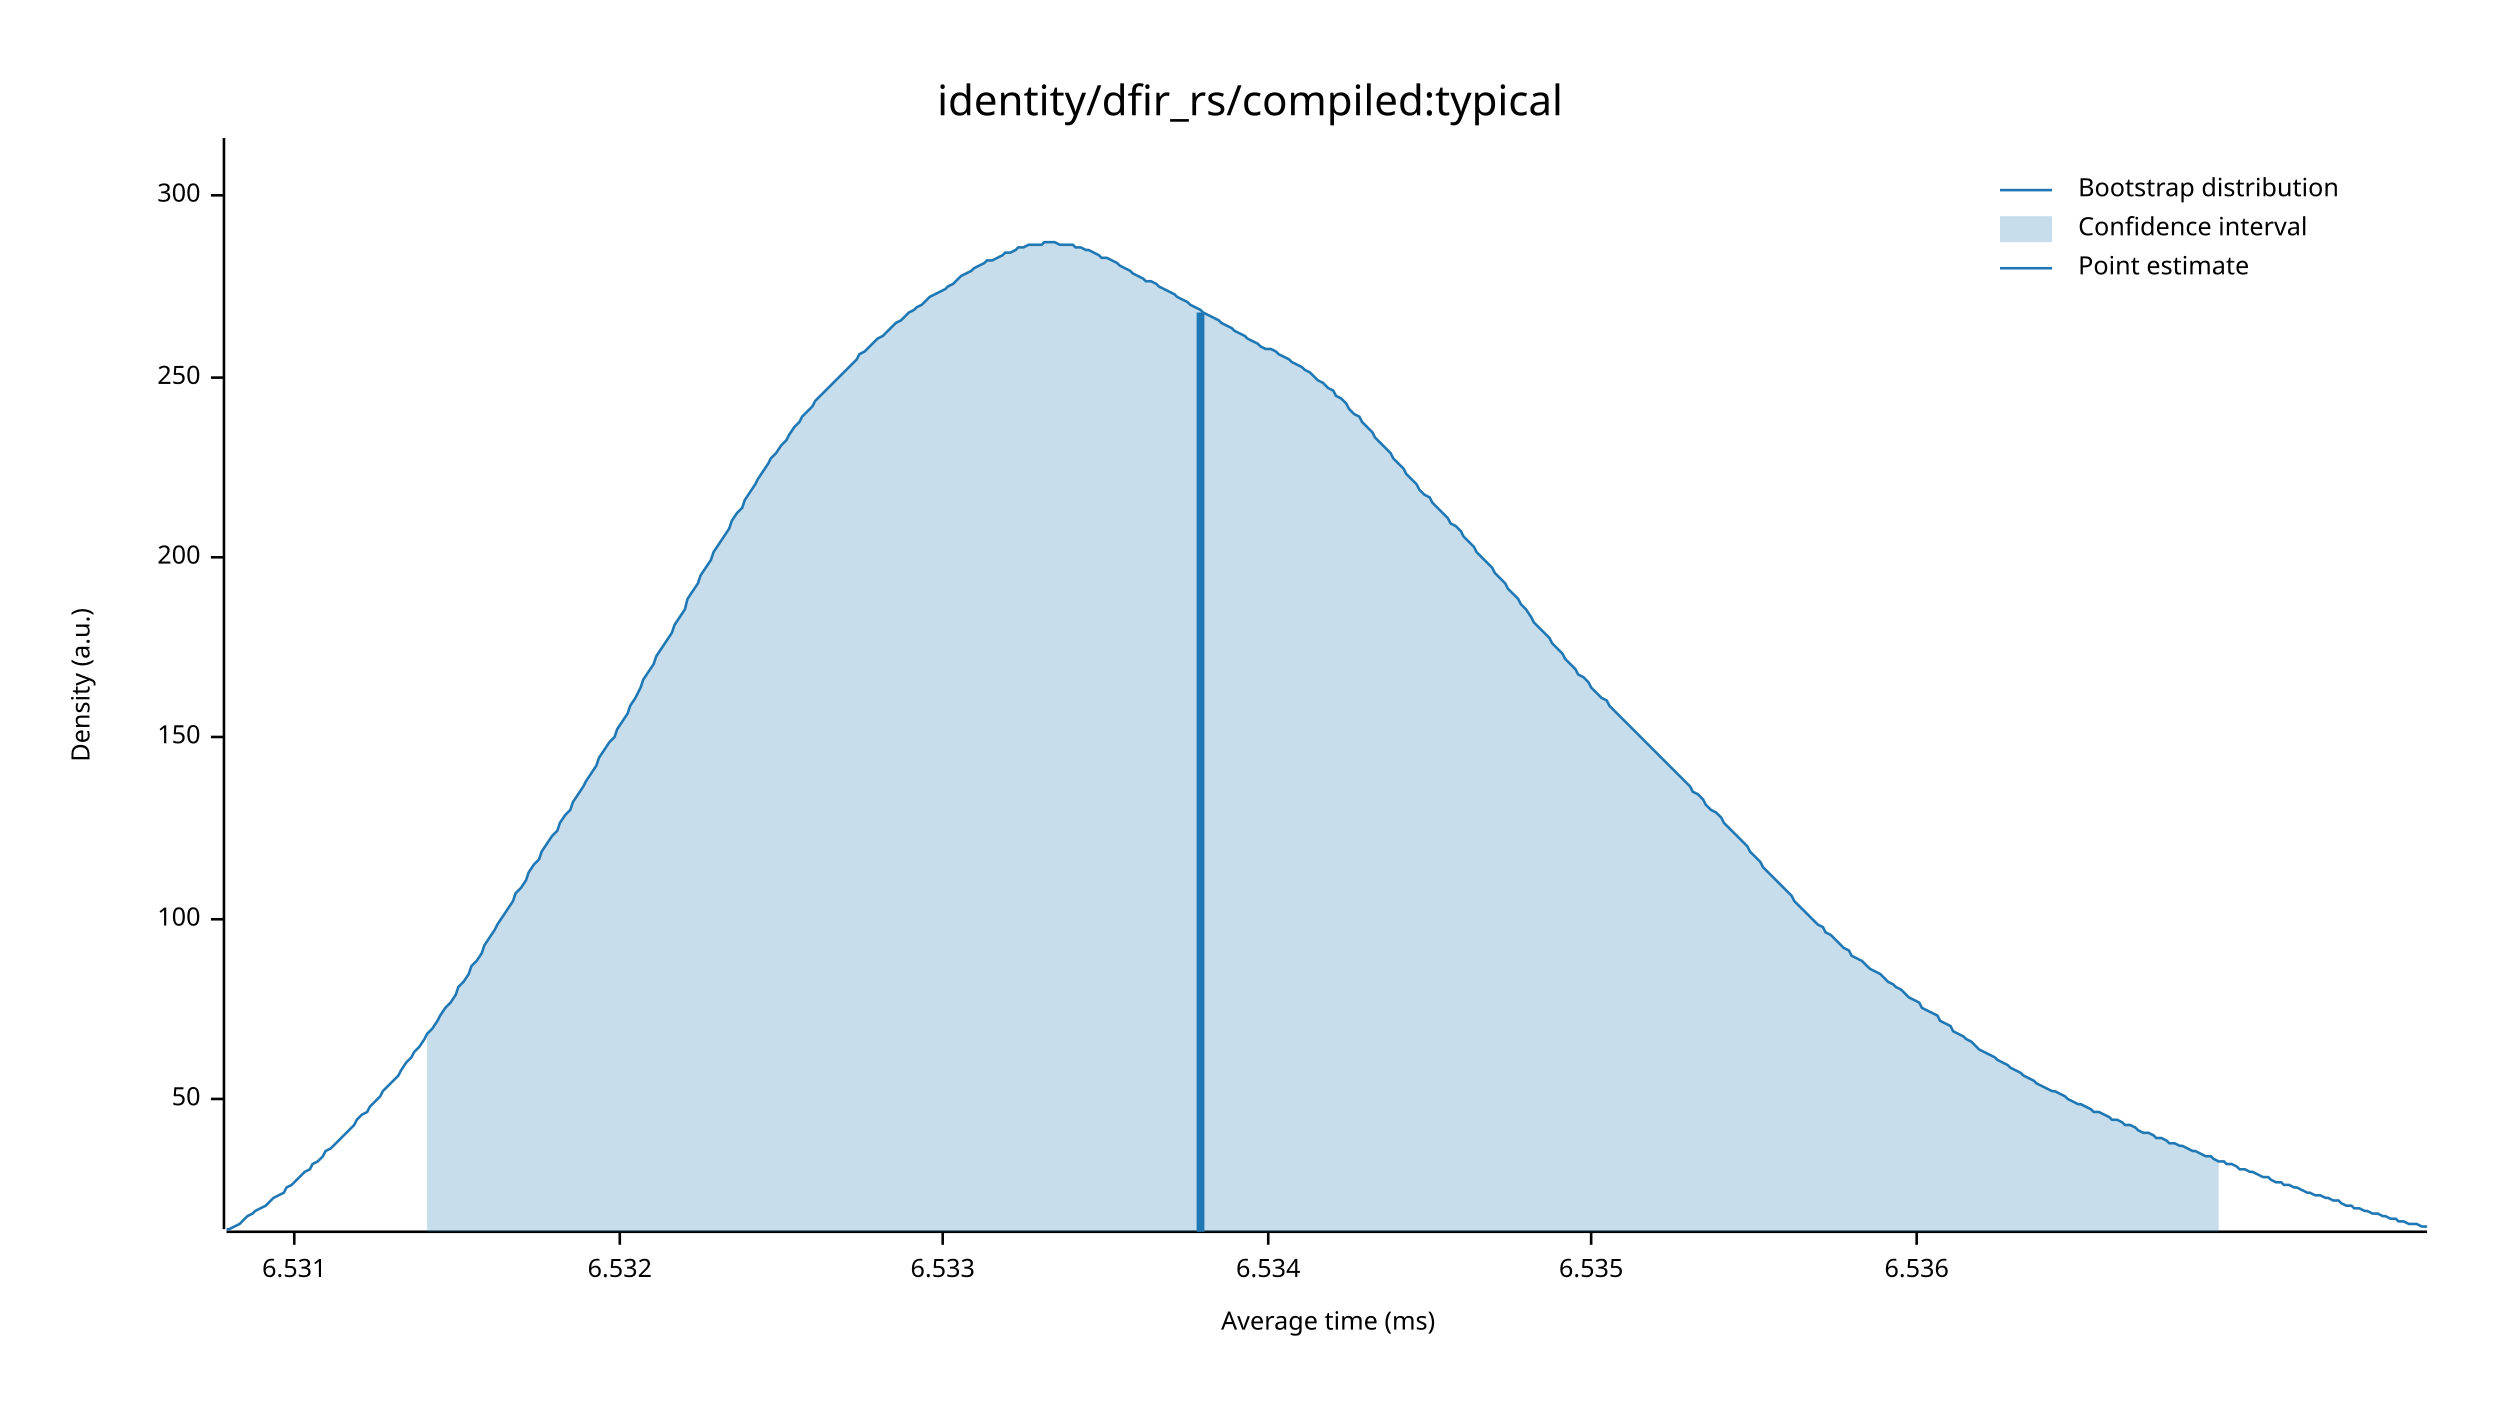
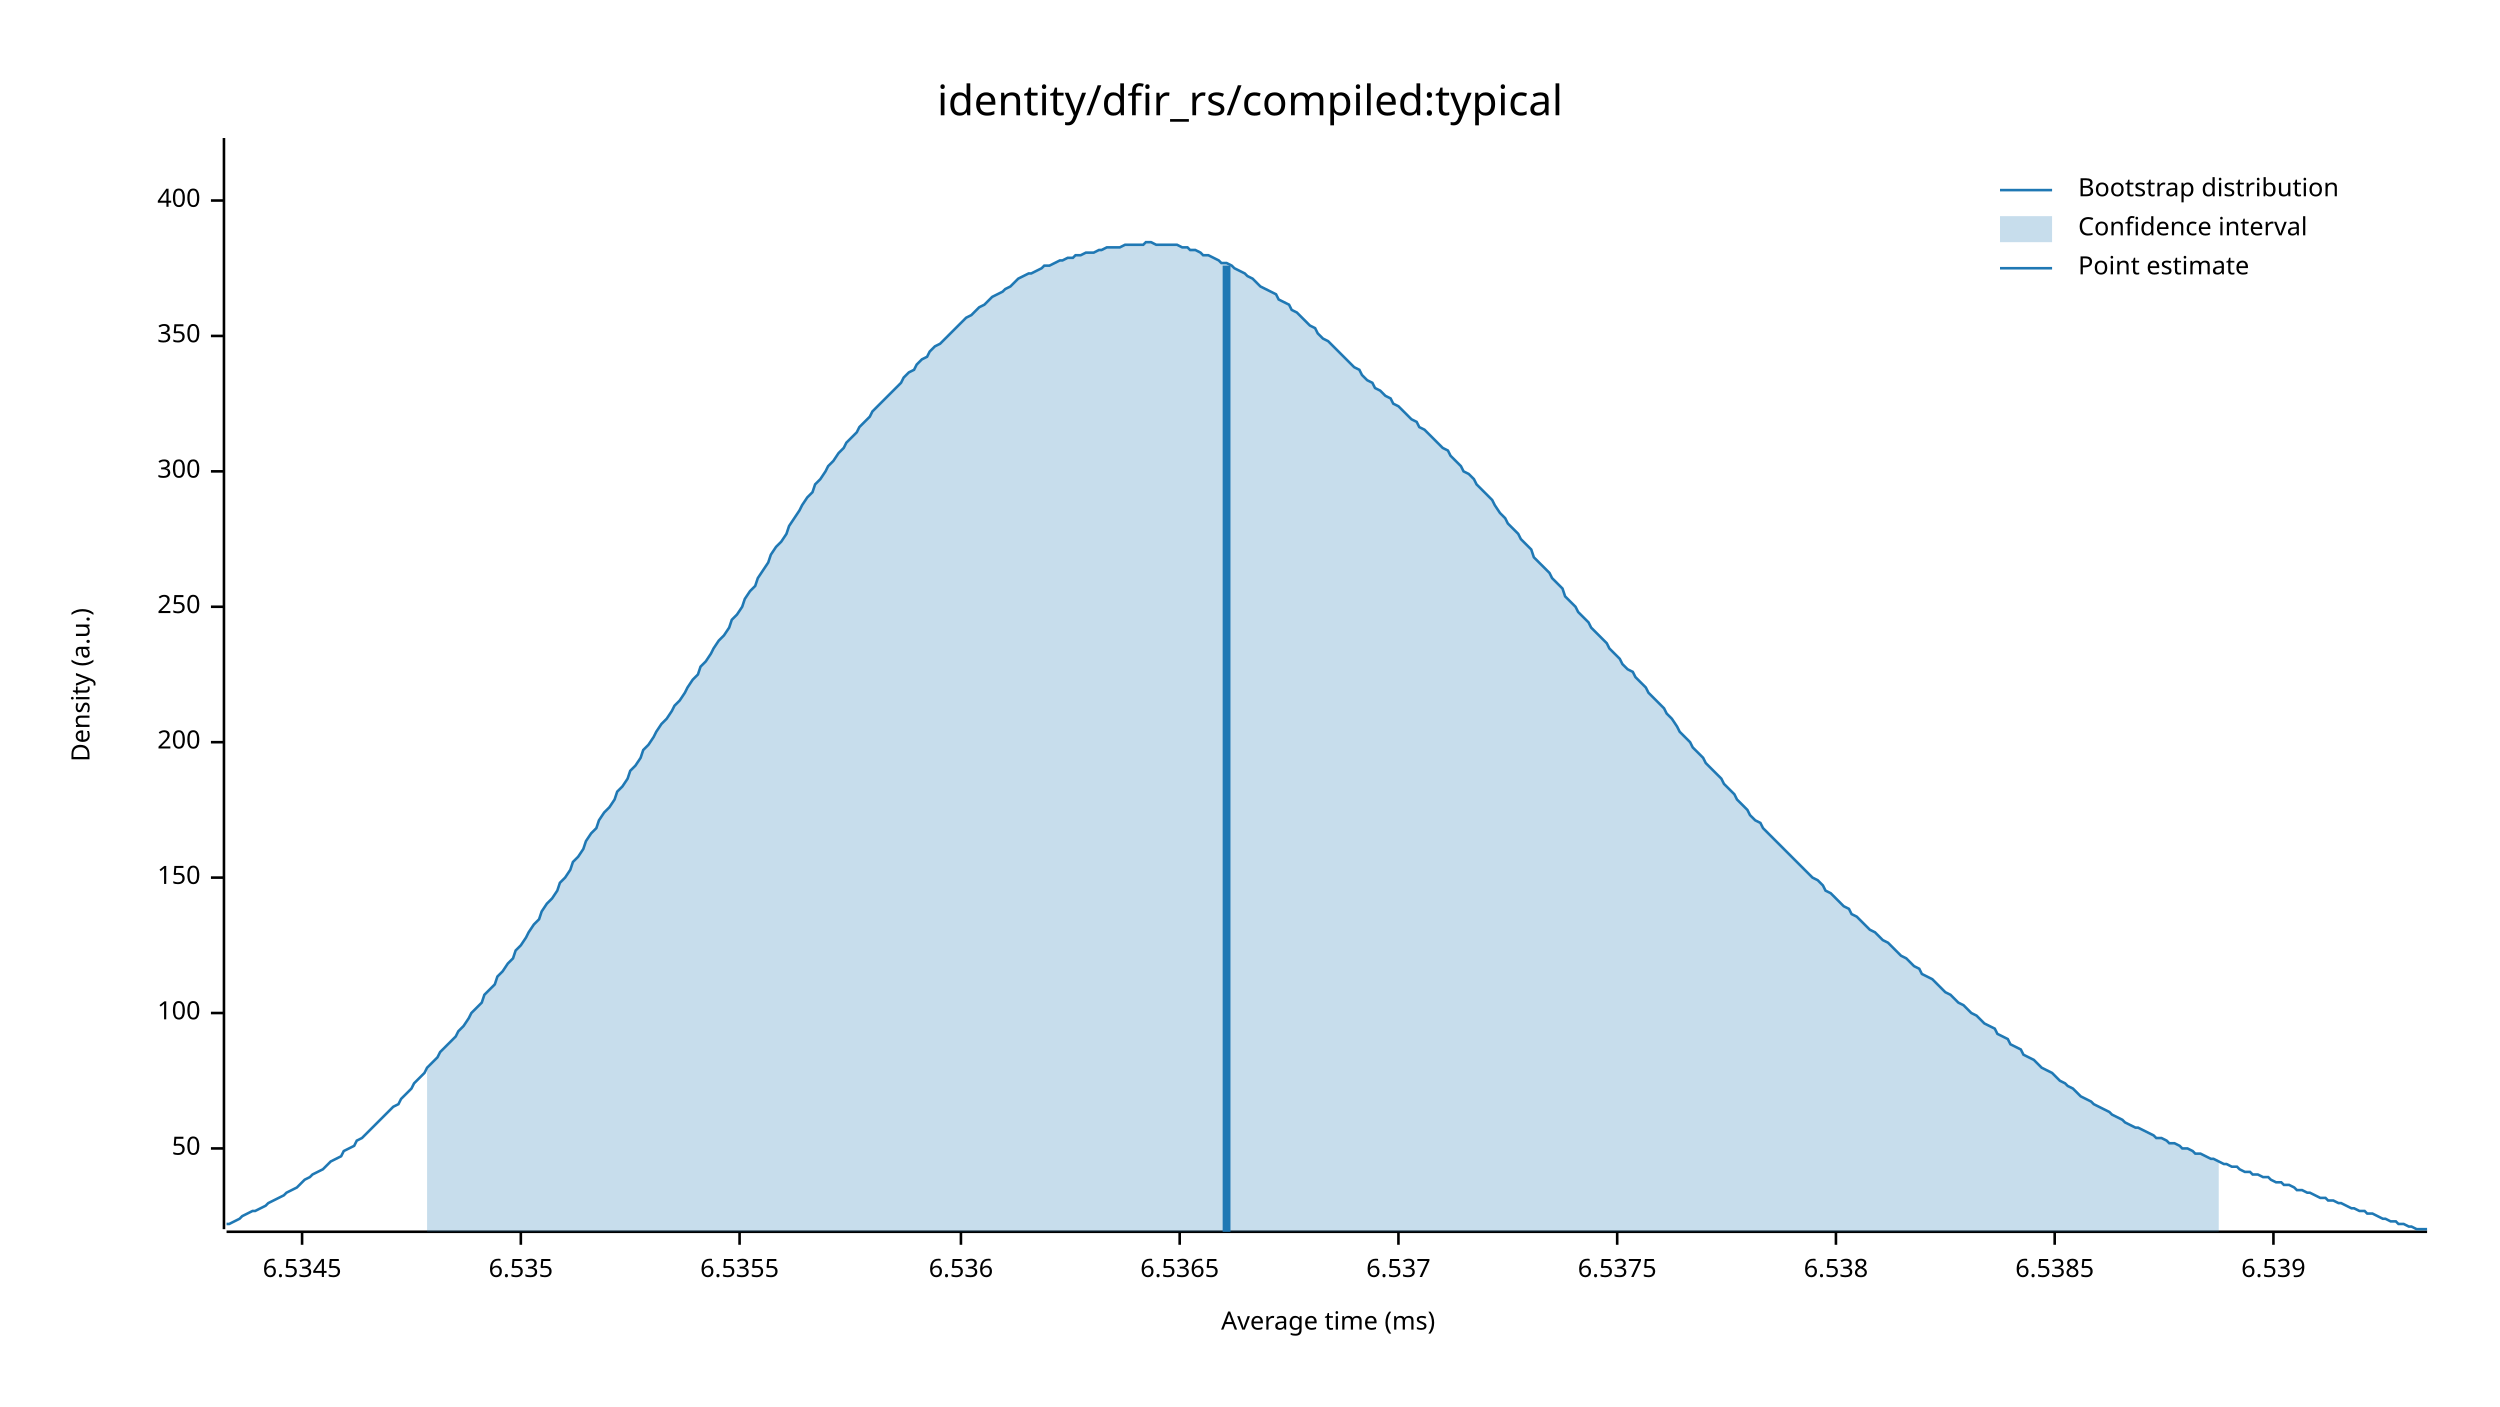
<svg xmlns="http://www.w3.org/2000/svg" width="960" height="540" viewBox="0 0 960 540">
  <text x="480" y="32" dy="0.76em" text-anchor="middle" font-family="sans-serif" font-size="16.129" opacity="1" fill="#000000">
identity/dfir_rs/compiled:typical
</text>
  <text x="27" y="263" dy="0.76em" text-anchor="middle" font-family="sans-serif" font-size="9.677" opacity="1" fill="#000000" transform="rotate(270, 27, 263)">
Density (a.u.)
</text>
  <text x="510" y="513" dy="-0.5ex" text-anchor="middle" font-family="sans-serif" font-size="9.677" opacity="1" fill="#000000">
Average time (ms)
</text>
  <polyline fill="none" opacity="1" stroke="#000000" stroke-width="1" points="86,53 86,472 " />
-   <text x="77" y="422" dy="0.5ex" text-anchor="end" font-family="sans-serif" font-size="9.677" opacity="1" fill="#000000">
+   <text x="77" y="441" dy="0.5ex" text-anchor="end" font-family="sans-serif" font-size="9.677" opacity="1" fill="#000000">
50
</text>
-   <polyline fill="none" opacity="1" stroke="#000000" stroke-width="1" points="81,422 86,422 " />
-   <text x="77" y="353" dy="0.5ex" text-anchor="end" font-family="sans-serif" font-size="9.677" opacity="1" fill="#000000">
+   <polyline fill="none" opacity="1" stroke="#000000" stroke-width="1" points="81,441 86,441 " />
+   <text x="77" y="389" dy="0.5ex" text-anchor="end" font-family="sans-serif" font-size="9.677" opacity="1" fill="#000000">
100
</text>
-   <polyline fill="none" opacity="1" stroke="#000000" stroke-width="1" points="81,353 86,353 " />
-   <text x="77" y="283" dy="0.5ex" text-anchor="end" font-family="sans-serif" font-size="9.677" opacity="1" fill="#000000">
+   <polyline fill="none" opacity="1" stroke="#000000" stroke-width="1" points="81,389 86,389 " />
+   <text x="77" y="337" dy="0.5ex" text-anchor="end" font-family="sans-serif" font-size="9.677" opacity="1" fill="#000000">
150
</text>
-   <polyline fill="none" opacity="1" stroke="#000000" stroke-width="1" points="81,283 86,283 " />
-   <text x="77" y="214" dy="0.5ex" text-anchor="end" font-family="sans-serif" font-size="9.677" opacity="1" fill="#000000">
+   <polyline fill="none" opacity="1" stroke="#000000" stroke-width="1" points="81,337 86,337 " />
+   <text x="77" y="285" dy="0.5ex" text-anchor="end" font-family="sans-serif" font-size="9.677" opacity="1" fill="#000000">
200
</text>
-   <polyline fill="none" opacity="1" stroke="#000000" stroke-width="1" points="81,214 86,214 " />
-   <text x="77" y="145" dy="0.5ex" text-anchor="end" font-family="sans-serif" font-size="9.677" opacity="1" fill="#000000">
+   <polyline fill="none" opacity="1" stroke="#000000" stroke-width="1" points="81,285 86,285 " />
+   <text x="77" y="233" dy="0.5ex" text-anchor="end" font-family="sans-serif" font-size="9.677" opacity="1" fill="#000000">
250
</text>
-   <polyline fill="none" opacity="1" stroke="#000000" stroke-width="1" points="81,145 86,145 " />
-   <text x="77" y="75" dy="0.5ex" text-anchor="end" font-family="sans-serif" font-size="9.677" opacity="1" fill="#000000">
+   <polyline fill="none" opacity="1" stroke="#000000" stroke-width="1" points="81,233 86,233 " />
+   <text x="77" y="181" dy="0.5ex" text-anchor="end" font-family="sans-serif" font-size="9.677" opacity="1" fill="#000000">
300
</text>
-   <polyline fill="none" opacity="1" stroke="#000000" stroke-width="1" points="81,75 86,75 " />
+   <polyline fill="none" opacity="1" stroke="#000000" stroke-width="1" points="81,181 86,181 " />
+   <text x="77" y="129" dy="0.5ex" text-anchor="end" font-family="sans-serif" font-size="9.677" opacity="1" fill="#000000">
+ 350
+ </text>
+   <polyline fill="none" opacity="1" stroke="#000000" stroke-width="1" points="81,129 86,129 " />
+   <text x="77" y="77" dy="0.5ex" text-anchor="end" font-family="sans-serif" font-size="9.677" opacity="1" fill="#000000">
+ 400
+ </text>
+   <polyline fill="none" opacity="1" stroke="#000000" stroke-width="1" points="81,77 86,77 " />
  <polyline fill="none" opacity="1" stroke="#000000" stroke-width="1" points="87,473 932,473 " />
-   <text x="113" y="483" dy="0.76em" text-anchor="middle" font-family="sans-serif" font-size="9.677" opacity="1" fill="#000000">
- 6.531
+   <text x="116" y="483" dy="0.76em" text-anchor="middle" font-family="sans-serif" font-size="9.677" opacity="1" fill="#000000">
+ 6.5345
</text>
-   <polyline fill="none" opacity="1" stroke="#000000" stroke-width="1" points="113,473 113,478 " />
-   <text x="238" y="483" dy="0.76em" text-anchor="middle" font-family="sans-serif" font-size="9.677" opacity="1" fill="#000000">
- 6.532
- </text>
-   <polyline fill="none" opacity="1" stroke="#000000" stroke-width="1" points="238,473 238,478 " />
-   <text x="362" y="483" dy="0.76em" text-anchor="middle" font-family="sans-serif" font-size="9.677" opacity="1" fill="#000000">
- 6.533
- </text>
-   <polyline fill="none" opacity="1" stroke="#000000" stroke-width="1" points="362,473 362,478 " />
-   <text x="487" y="483" dy="0.76em" text-anchor="middle" font-family="sans-serif" font-size="9.677" opacity="1" fill="#000000">
- 6.534
- </text>
-   <polyline fill="none" opacity="1" stroke="#000000" stroke-width="1" points="487,473 487,478 " />
-   <text x="611" y="483" dy="0.76em" text-anchor="middle" font-family="sans-serif" font-size="9.677" opacity="1" fill="#000000">
+   <polyline fill="none" opacity="1" stroke="#000000" stroke-width="1" points="116,473 116,478 " />
+   <text x="200" y="483" dy="0.76em" text-anchor="middle" font-family="sans-serif" font-size="9.677" opacity="1" fill="#000000">
6.535
</text>
-   <polyline fill="none" opacity="1" stroke="#000000" stroke-width="1" points="611,473 611,478 " />
-   <text x="736" y="483" dy="0.76em" text-anchor="middle" font-family="sans-serif" font-size="9.677" opacity="1" fill="#000000">
+   <polyline fill="none" opacity="1" stroke="#000000" stroke-width="1" points="200,473 200,478 " />
+   <text x="284" y="483" dy="0.76em" text-anchor="middle" font-family="sans-serif" font-size="9.677" opacity="1" fill="#000000">
+ 6.5355
+ </text>
+   <polyline fill="none" opacity="1" stroke="#000000" stroke-width="1" points="284,473 284,478 " />
+   <text x="369" y="483" dy="0.76em" text-anchor="middle" font-family="sans-serif" font-size="9.677" opacity="1" fill="#000000">
6.536
</text>
-   <polyline fill="none" opacity="1" stroke="#000000" stroke-width="1" points="736,473 736,478 " />
-   <polyline fill="none" opacity="1" stroke="#1F78B4" stroke-width="1" points="87,472 88,472 90,471 92,470 93,469 95,467 97,466 98,465 100,464 102,463 103,462 105,460 107,459 109,458 110,456 112,455 114,453 115,452 117,450 119,449 120,447 122,446 124,444 125,442 127,441 129,439 131,437 132,436 134,434 136,432 137,430 139,428 141,427 142,425 144,423 146,421 147,419 149,417 151,415 153,413 154,411 156,408 158,406 159,404 161,402 163,399 164,397 166,395 168,392 169,390 171,387 173,385 175,382 176,379 178,377 180,374 181,371 183,369 185,366 186,363 188,360 190,357 191,355 193,352 195,349 197,346 198,343 200,341 202,338 203,335 205,332 207,330 208,327 210,324 212,321 214,319 215,316 217,313 219,311 220,308 222,305 224,302 225,300 227,297 229,294 230,291 232,288 234,285 236,283 237,280 239,277 241,274 242,271 244,268 246,264 247,261 249,258 251,255 252,252 254,249 256,246 258,243 259,240 261,237 263,234 264,230 266,227 268,224 269,221 271,218 273,215 274,212 276,209 278,206 280,203 281,200 283,197 285,195 286,192 288,189 290,186 291,184 293,181 295,178 296,176 298,174 300,171 302,169 303,167 305,164 307,162 308,160 310,158 312,156 313,154 315,152 317,150 318,149 320,147 322,145 324,143 325,142 327,140 329,138 330,136 332,135 334,133 335,132 337,130 339,129 341,127 342,126 344,124 346,123 347,122 349,120 351,119 352,118 354,117 356,115 357,114 359,113 361,112 363,111 364,110 366,109 368,107 369,106 371,105 373,104 374,103 376,102 378,101 379,100 381,100 383,99 385,98 386,97 388,97 390,96 391,95 393,95 395,94 396,94 398,94 400,94 401,93 403,93 405,93 407,94 408,94 410,94 412,94 413,95 415,95 417,96 418,96 420,97 422,98 423,99 425,99 427,100 429,101 430,102 432,103 434,104 435,105 437,106 439,107 440,108 442,108 444,109 445,110 447,111 449,112 451,113 452,114 454,115 456,116 457,117 459,118 461,119 462,120 464,121 466,122 468,123 469,124 471,125 473,126 474,127 476,128 478,129 479,130 481,131 483,132 484,133 486,134 488,134 490,135 491,136 493,137 495,138 496,139 498,140 500,141 501,142 503,143 505,145 506,146 508,147 510,149 512,150 513,152 515,153 517,155 518,157 520,159 522,160 523,162 525,164 527,166 528,168 530,170 532,172 534,174 535,176 537,178 539,180 540,182 542,184 544,186 545,188 547,190 549,191 550,193 552,195 554,197 556,199 557,201 559,202 561,204 562,206 564,208 566,210 567,212 569,214 571,216 573,218 574,220 576,222 578,224 579,226 581,228 583,230 584,232 586,234 588,237 589,239 591,241 593,243 595,245 596,247 598,249 600,251 601,253 603,255 605,257 606,259 608,260 610,262 611,264 613,266 615,268 617,269 618,271 620,273 622,275 623,276 625,278 627,280 628,281 630,283 632,285 633,286 635,288 637,290 639,292 640,293 642,295 644,297 645,298 647,300 649,302 650,304 652,305 654,307 655,309 657,311 659,312 661,314 662,316 664,318 666,320 667,321 669,323 671,325 672,327 674,329 676,331 677,333 679,335 681,337 683,339 684,340 686,342 688,344 689,346 691,348 693,350 694,351 696,353 698,355 700,356 701,358 703,359 705,361 706,362 708,364 710,365 711,367 713,368 715,369 716,370 718,372 720,373 722,374 723,375 725,377 727,378 728,379 730,380 732,382 733,383 735,384 737,385 738,387 740,388 742,389 744,390 745,392 747,393 749,394 750,396 752,397 754,398 755,399 757,400 759,402 760,403 762,404 764,405 766,406 767,407 769,408 771,409 772,410 774,411 776,412 777,413 779,414 781,415 782,416 784,417 786,418 788,419 789,419 791,420 793,421 794,422 796,423 798,424 799,424 801,425 803,426 804,427 806,427 808,428 810,429 811,430 813,430 815,431 816,432 818,432 820,433 821,434 823,435 825,435 827,436 828,437 830,437 832,438 833,439 835,439 837,440 838,440 840,441 842,442 843,442 845,443 847,444 849,444 850,445 852,446 854,446 855,447 857,447 859,448 860,449 862,449 864,450 865,450 867,451 869,452 871,452 872,453 874,454 876,454 877,455 879,455 881,456 882,456 884,457 886,458 887,458 889,459 891,459 893,460 894,460 896,461 898,461 899,462 901,463 903,463 904,464 906,464 908,465 909,465 911,466 913,466 915,467 916,467 918,468 920,468 921,469 923,469 925,470 926,470 928,470 930,471 932,471 " />
-   <polygon opacity="0.25" fill="#1F78B4" points="164,397 166,395 168,392 169,390 171,387 173,385 175,382 176,379 178,377 180,374 181,371 183,369 185,366 186,363 188,360 190,357 191,355 193,352 195,349 197,346 198,343 200,341 202,338 203,335 205,332 207,330 208,327 210,324 212,321 214,319 215,316 217,313 219,311 220,308 222,305 224,302 225,300 227,297 229,294 230,291 232,288 234,285 236,283 237,280 239,277 241,274 242,271 244,268 246,264 247,261 249,258 251,255 252,252 254,249 256,246 258,243 259,240 261,237 263,234 264,230 266,227 268,224 269,221 271,218 273,215 274,212 276,209 278,206 280,203 281,200 283,197 285,195 286,192 288,189 290,186 291,184 293,181 295,178 296,176 298,174 300,171 302,169 303,167 305,164 307,162 308,160 310,158 312,156 313,154 315,152 317,150 318,149 320,147 322,145 324,143 325,142 327,140 329,138 330,136 332,135 334,133 335,132 337,130 339,129 341,127 342,126 344,124 346,123 347,122 349,120 351,119 352,118 354,117 356,115 357,114 359,113 361,112 363,111 364,110 366,109 368,107 369,106 371,105 373,104 374,103 376,102 378,101 379,100 381,100 383,99 385,98 386,97 388,97 390,96 391,95 393,95 395,94 396,94 398,94 400,94 401,93 403,93 405,93 407,94 408,94 410,94 412,94 413,95 415,95 417,96 418,96 420,97 422,98 423,99 425,99 427,100 429,101 430,102 432,103 434,104 435,105 437,106 439,107 440,108 442,108 444,109 445,110 447,111 449,112 451,113 452,114 454,115 456,116 457,117 459,118 461,119 462,120 464,121 466,122 468,123 469,124 471,125 473,126 474,127 476,128 478,129 479,130 481,131 483,132 484,133 486,134 488,134 490,135 491,136 493,137 495,138 496,139 498,140 500,141 501,142 503,143 505,145 506,146 508,147 510,149 512,150 513,152 515,153 517,155 518,157 520,159 522,160 523,162 525,164 527,166 528,168 530,170 532,172 534,174 535,176 537,178 539,180 540,182 542,184 544,186 545,188 547,190 549,191 550,193 552,195 554,197 556,199 557,201 559,202 561,204 562,206 564,208 566,210 567,212 569,214 571,216 573,218 574,220 576,222 578,224 579,226 581,228 583,230 584,232 586,234 588,237 589,239 591,241 593,243 595,245 596,247 598,249 600,251 601,253 603,255 605,257 606,259 608,260 610,262 611,264 613,266 615,268 617,269 618,271 620,273 622,275 623,276 625,278 627,280 628,281 630,283 632,285 633,286 635,288 637,290 639,292 640,293 642,295 644,297 645,298 647,300 649,302 650,304 652,305 654,307 655,309 657,311 659,312 661,314 662,316 664,318 666,320 667,321 669,323 671,325 672,327 674,329 676,331 677,333 679,335 681,337 683,339 684,340 686,342 688,344 689,346 691,348 693,350 694,351 696,353 698,355 700,356 701,358 703,359 705,361 706,362 708,364 710,365 711,367 713,368 715,369 716,370 718,372 720,373 722,374 723,375 725,377 727,378 728,379 730,380 732,382 733,383 735,384 737,385 738,387 740,388 742,389 744,390 745,392 747,393 749,394 750,396 752,397 754,398 755,399 757,400 759,402 760,403 762,404 764,405 766,406 767,407 769,408 771,409 772,410 774,411 776,412 777,413 779,414 781,415 782,416 784,417 786,418 788,419 789,419 791,420 793,421 794,422 796,423 798,424 799,424 801,425 803,426 804,427 806,427 808,428 810,429 811,430 813,430 815,431 816,432 818,432 820,433 821,434 823,435 825,435 827,436 828,437 830,437 832,438 833,439 835,439 837,440 838,440 840,441 842,442 843,442 845,443 847,444 849,444 850,445 852,446 852,473 164,473 " />
-   <polyline fill="none" opacity="1" stroke="#1F78B4" stroke-width="3" points="461,473 461,120 " />
+   <polyline fill="none" opacity="1" stroke="#000000" stroke-width="1" points="369,473 369,478 " />
+   <text x="453" y="483" dy="0.76em" text-anchor="middle" font-family="sans-serif" font-size="9.677" opacity="1" fill="#000000">
+ 6.5365
+ </text>
+   <polyline fill="none" opacity="1" stroke="#000000" stroke-width="1" points="453,473 453,478 " />
+   <text x="537" y="483" dy="0.76em" text-anchor="middle" font-family="sans-serif" font-size="9.677" opacity="1" fill="#000000">
+ 6.537
+ </text>
+   <polyline fill="none" opacity="1" stroke="#000000" stroke-width="1" points="537,473 537,478 " />
+   <text x="621" y="483" dy="0.76em" text-anchor="middle" font-family="sans-serif" font-size="9.677" opacity="1" fill="#000000">
+ 6.5375
+ </text>
+   <polyline fill="none" opacity="1" stroke="#000000" stroke-width="1" points="621,473 621,478 " />
+   <text x="705" y="483" dy="0.76em" text-anchor="middle" font-family="sans-serif" font-size="9.677" opacity="1" fill="#000000">
+ 6.538
+ </text>
+   <polyline fill="none" opacity="1" stroke="#000000" stroke-width="1" points="705,473 705,478 " />
+   <text x="789" y="483" dy="0.76em" text-anchor="middle" font-family="sans-serif" font-size="9.677" opacity="1" fill="#000000">
+ 6.5385
+ </text>
+   <polyline fill="none" opacity="1" stroke="#000000" stroke-width="1" points="789,473 789,478 " />
+   <text x="873" y="483" dy="0.76em" text-anchor="middle" font-family="sans-serif" font-size="9.677" opacity="1" fill="#000000">
+ 6.539
+ </text>
+   <polyline fill="none" opacity="1" stroke="#000000" stroke-width="1" points="873,473 873,478 " />
+   <polyline fill="none" opacity="1" stroke="#1F78B4" stroke-width="1" points="87,470 88,470 90,469 92,468 93,467 95,466 97,465 98,465 100,464 102,463 103,462 105,461 107,460 109,459 110,458 112,457 114,456 115,455 117,453 119,452 120,451 122,450 124,449 125,448 127,446 129,445 131,444 132,442 134,441 136,440 137,438 139,437 141,435 142,434 144,432 146,430 147,429 149,427 151,425 153,424 154,422 156,420 158,418 159,416 161,414 163,412 164,410 166,408 168,406 169,404 171,402 173,400 175,398 176,396 178,394 180,391 181,389 183,387 185,385 186,382 188,380 190,378 191,375 193,373 195,370 197,368 198,365 200,363 202,360 203,358 205,355 207,353 208,350 210,347 212,345 214,342 215,339 217,337 219,334 220,331 222,329 224,326 225,323 227,320 229,318 230,315 232,312 234,310 236,307 237,304 239,302 241,299 242,296 244,294 246,291 247,288 249,286 251,283 252,281 254,278 256,276 258,273 259,271 261,269 263,266 264,264 266,261 268,259 269,256 271,254 273,251 274,249 276,246 278,244 280,241 281,238 283,236 285,233 286,230 288,227 290,225 291,222 293,219 295,216 296,213 298,210 300,208 302,205 303,202 305,199 307,196 308,194 310,191 312,189 313,186 315,184 317,181 318,179 320,177 322,174 324,172 325,170 327,168 329,166 330,164 332,162 334,160 335,158 337,156 339,154 341,152 342,151 344,149 346,147 347,145 349,143 351,142 352,140 354,138 356,137 357,135 359,133 361,132 363,130 364,129 366,127 368,125 369,124 371,122 373,121 374,120 376,118 378,117 379,116 381,114 383,113 385,112 386,111 388,110 390,108 391,107 393,106 395,105 396,105 398,104 400,103 401,102 403,102 405,101 407,100 408,100 410,99 412,99 413,98 415,98 417,97 418,97 420,97 422,96 423,96 425,95 427,95 429,95 430,95 432,94 434,94 435,94 437,94 439,94 440,93 442,93 444,94 445,94 447,94 449,94 451,94 452,94 454,95 456,95 457,96 459,96 461,97 462,98 464,98 466,99 468,100 469,101 471,101 473,102 474,103 476,104 478,105 479,106 481,107 483,109 484,110 486,111 488,112 490,113 491,115 493,116 495,117 496,119 498,120 500,122 501,123 503,125 505,126 506,128 508,130 510,131 512,133 513,134 515,136 517,138 518,139 520,141 522,142 523,144 525,146 527,147 528,149 530,150 532,152 534,153 535,155 537,156 539,158 540,159 542,161 544,162 545,164 547,165 549,167 550,168 552,170 554,172 556,173 557,175 559,177 561,179 562,181 564,182 566,184 567,186 569,188 571,190 573,192 574,194 576,197 578,199 579,201 581,203 583,205 584,207 586,209 588,211 589,214 591,216 593,218 595,220 596,222 598,224 600,226 601,229 603,231 605,233 606,235 608,237 610,239 611,241 613,243 615,245 617,247 618,249 620,251 622,253 623,255 625,257 627,258 628,260 630,262 632,264 633,266 635,268 637,270 639,272 640,274 642,276 644,279 645,281 647,283 649,285 650,287 652,289 654,291 655,293 657,295 659,297 661,299 662,301 664,303 666,305 667,307 669,309 671,311 672,313 674,315 676,316 677,318 679,320 681,322 683,324 684,325 686,327 688,329 689,330 691,332 693,334 694,335 696,337 698,338 700,340 701,342 703,343 705,345 706,346 708,348 710,349 711,351 713,352 715,354 716,355 718,357 720,358 722,360 723,361 725,362 727,364 728,365 730,367 732,368 733,369 735,371 737,372 738,374 740,375 742,376 744,378 745,379 747,381 749,382 750,383 752,385 754,386 755,387 757,389 759,390 760,391 762,393 764,394 766,395 767,397 769,398 771,399 772,401 774,402 776,403 777,405 779,406 781,407 782,408 784,410 786,411 788,412 789,413 791,415 793,416 794,417 796,418 798,420 799,421 801,422 803,423 804,424 806,425 808,426 810,427 811,428 813,429 815,430 816,431 818,432 820,433 821,433 823,434 825,435 827,436 828,437 830,437 832,438 833,439 835,439 837,440 838,441 840,441 842,442 843,443 845,443 847,444 849,445 850,445 852,446 854,447 855,447 857,448 859,448 860,449 862,450 864,450 865,451 867,451 869,452 871,452 872,453 874,454 876,454 877,455 879,455 881,456 882,457 884,457 886,458 887,458 889,459 891,460 893,460 894,461 896,461 898,462 899,462 901,463 903,464 904,464 906,465 908,465 909,466 911,466 913,467 915,468 916,468 918,469 920,469 921,470 923,470 925,471 926,471 928,472 930,472 932,472 " />
+   <polygon opacity="0.25" fill="#1F78B4" points="164,410 166,408 168,406 169,404 171,402 173,400 175,398 176,396 178,394 180,391 181,389 183,387 185,385 186,382 188,380 190,378 191,375 193,373 195,370 197,368 198,365 200,363 202,360 203,358 205,355 207,353 208,350 210,347 212,345 214,342 215,339 217,337 219,334 220,331 222,329 224,326 225,323 227,320 229,318 230,315 232,312 234,310 236,307 237,304 239,302 241,299 242,296 244,294 246,291 247,288 249,286 251,283 252,281 254,278 256,276 258,273 259,271 261,269 263,266 264,264 266,261 268,259 269,256 271,254 273,251 274,249 276,246 278,244 280,241 281,238 283,236 285,233 286,230 288,227 290,225 291,222 293,219 295,216 296,213 298,210 300,208 302,205 303,202 305,199 307,196 308,194 310,191 312,189 313,186 315,184 317,181 318,179 320,177 322,174 324,172 325,170 327,168 329,166 330,164 332,162 334,160 335,158 337,156 339,154 341,152 342,151 344,149 346,147 347,145 349,143 351,142 352,140 354,138 356,137 357,135 359,133 361,132 363,130 364,129 366,127 368,125 369,124 371,122 373,121 374,120 376,118 378,117 379,116 381,114 383,113 385,112 386,111 388,110 390,108 391,107 393,106 395,105 396,105 398,104 400,103 401,102 403,102 405,101 407,100 408,100 410,99 412,99 413,98 415,98 417,97 418,97 420,97 422,96 423,96 425,95 427,95 429,95 430,95 432,94 434,94 435,94 437,94 439,94 440,93 442,93 444,94 445,94 447,94 449,94 451,94 452,94 454,95 456,95 457,96 459,96 461,97 462,98 464,98 466,99 468,100 469,101 471,101 473,102 474,103 476,104 478,105 479,106 481,107 483,109 484,110 486,111 488,112 490,113 491,115 493,116 495,117 496,119 498,120 500,122 501,123 503,125 505,126 506,128 508,130 510,131 512,133 513,134 515,136 517,138 518,139 520,141 522,142 523,144 525,146 527,147 528,149 530,150 532,152 534,153 535,155 537,156 539,158 540,159 542,161 544,162 545,164 547,165 549,167 550,168 552,170 554,172 556,173 557,175 559,177 561,179 562,181 564,182 566,184 567,186 569,188 571,190 573,192 574,194 576,197 578,199 579,201 581,203 583,205 584,207 586,209 588,211 589,214 591,216 593,218 595,220 596,222 598,224 600,226 601,229 603,231 605,233 606,235 608,237 610,239 611,241 613,243 615,245 617,247 618,249 620,251 622,253 623,255 625,257 627,258 628,260 630,262 632,264 633,266 635,268 637,270 639,272 640,274 642,276 644,279 645,281 647,283 649,285 650,287 652,289 654,291 655,293 657,295 659,297 661,299 662,301 664,303 666,305 667,307 669,309 671,311 672,313 674,315 676,316 677,318 679,320 681,322 683,324 684,325 686,327 688,329 689,330 691,332 693,334 694,335 696,337 698,338 700,340 701,342 703,343 705,345 706,346 708,348 710,349 711,351 713,352 715,354 716,355 718,357 720,358 722,360 723,361 725,362 727,364 728,365 730,367 732,368 733,369 735,371 737,372 738,374 740,375 742,376 744,378 745,379 747,381 749,382 750,383 752,385 754,386 755,387 757,389 759,390 760,391 762,393 764,394 766,395 767,397 769,398 771,399 772,401 774,402 776,403 777,405 779,406 781,407 782,408 784,410 786,411 788,412 789,413 791,415 793,416 794,417 796,418 798,420 799,421 801,422 803,423 804,424 806,425 808,426 810,427 811,428 813,429 815,430 816,431 818,432 820,433 821,433 823,434 825,435 827,436 828,437 830,437 832,438 833,439 835,439 837,440 838,441 840,441 842,442 843,443 845,443 847,444 849,445 850,445 852,446 852,473 164,473 " />
+   <polyline fill="none" opacity="1" stroke="#1F78B4" stroke-width="3" points="471,473 471,102 " />
  <text x="798" y="68" dy="0.76em" text-anchor="start" font-family="sans-serif" font-size="9.677" opacity="1" fill="#000000">
Bootstrap distribution
</text>
  <text x="798" y="83" dy="0.76em" text-anchor="start" font-family="sans-serif" font-size="9.677" opacity="1" fill="#000000">
Confidence interval
</text>
  <text x="798" y="98" dy="0.76em" text-anchor="start" font-family="sans-serif" font-size="9.677" opacity="1" fill="#000000">
Point estimate
</text>
  <polyline fill="none" opacity="1" stroke="#1F78B4" stroke-width="1" points="768,73 788,73 " />
  <rect x="768" y="83" width="20" height="10" opacity="0.25" fill="#1F78B4" stroke="none" />
  <polyline fill="none" opacity="1" stroke="#1F78B4" stroke-width="1" points="768,103 788,103 " />
</svg>
